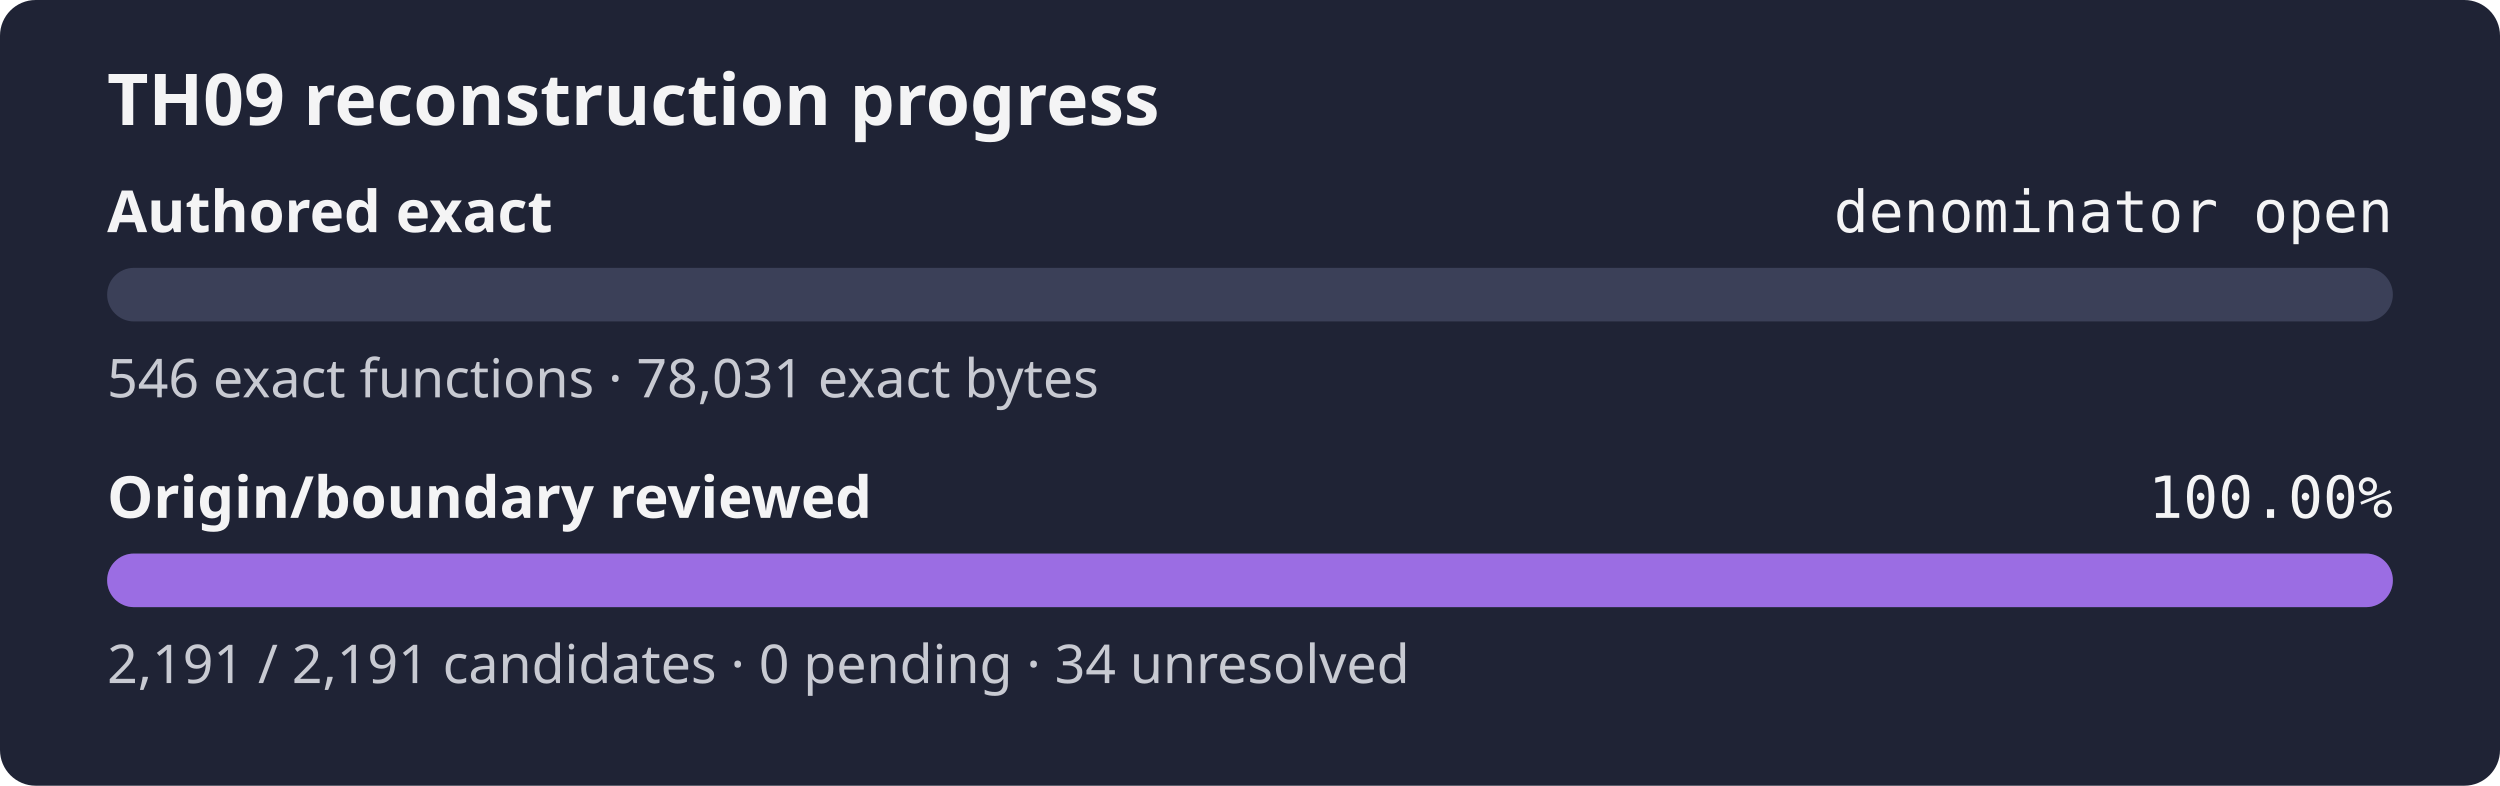
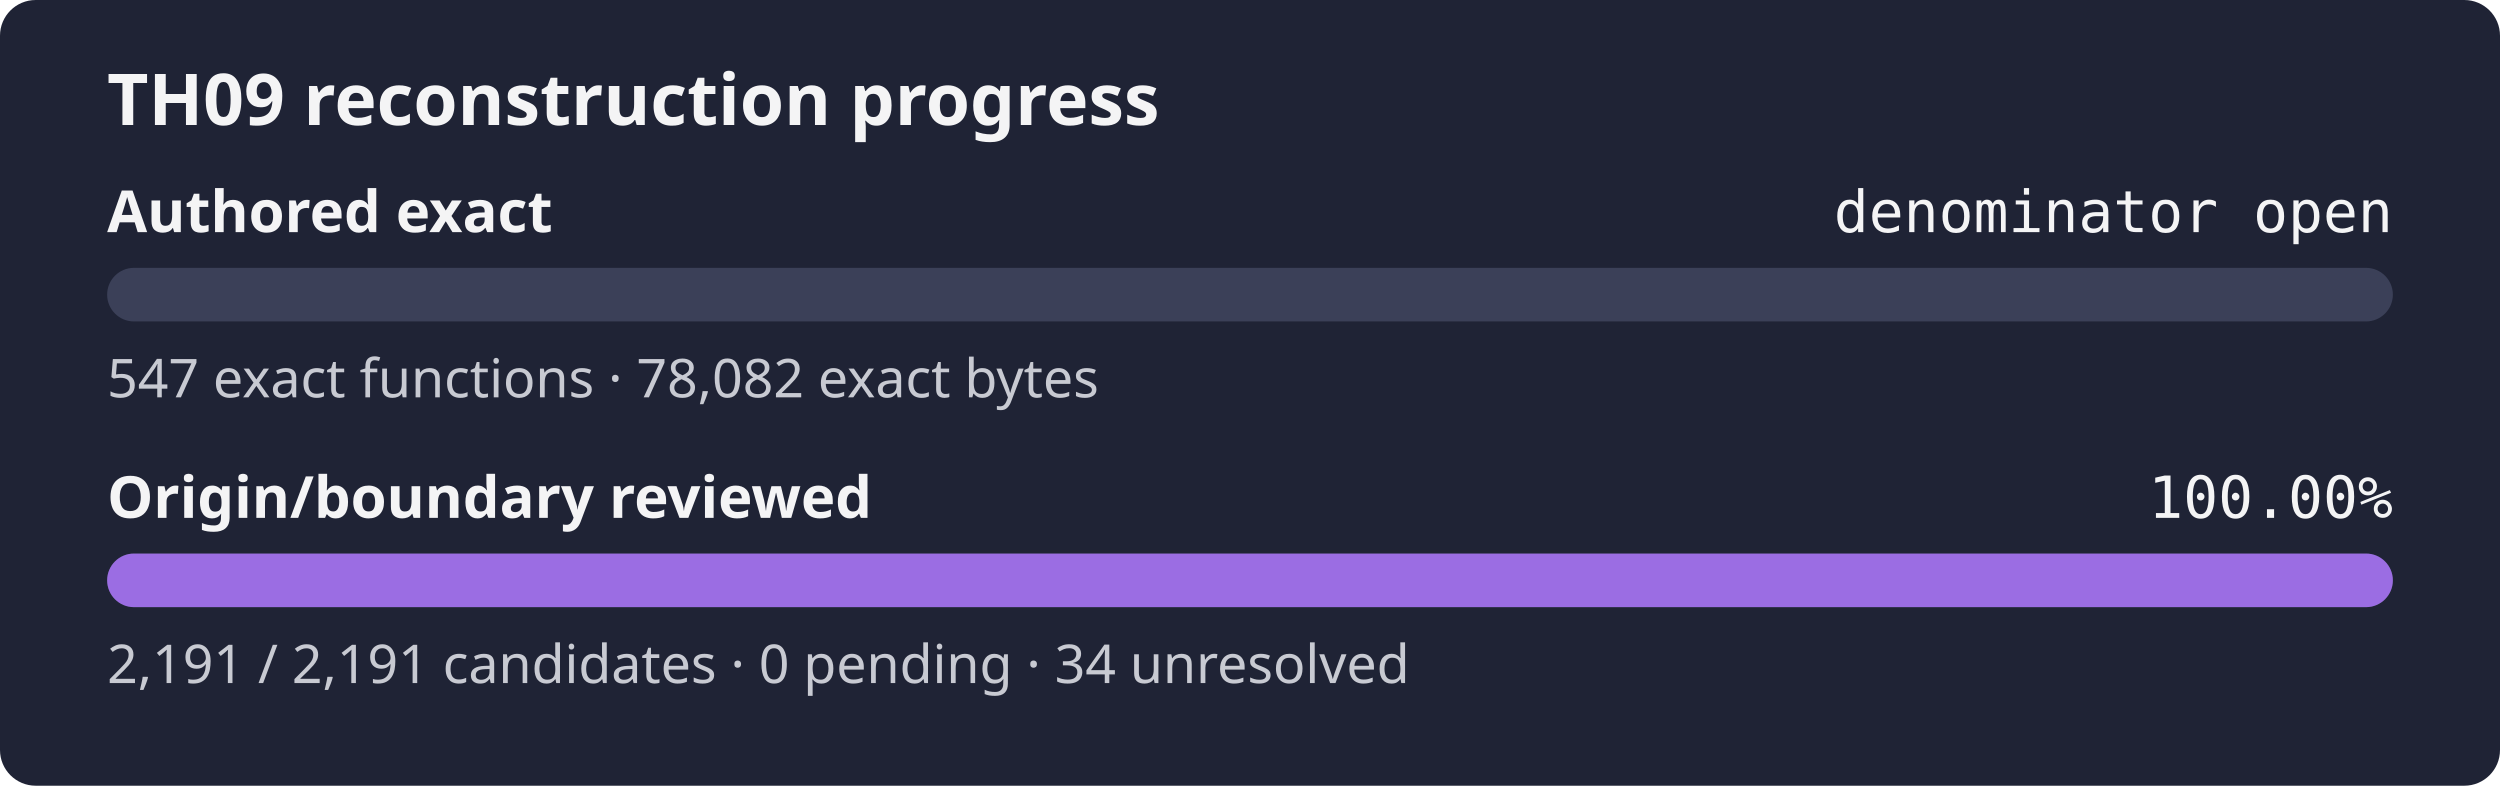
<svg xmlns="http://www.w3.org/2000/svg" width="560" height="176" role="img" aria-label="TH09 reconstruction progress: authored exact denominator open, origin review 100.00%">
  <rect width="560" height="176" rx="8" fill="#1f2335" />
  <text x="24" y="28" fill="#f4f4f5" font-family="sans-serif" font-size="16" font-weight="600">TH09 reconstruction progress</text>
  <text x="24" y="52" fill="#f4f4f5" font-family="sans-serif" font-size="13" font-weight="600">Authored exact</text>
  <text x="536" y="52" fill="#f4f4f5" text-anchor="end" font-family="monospace" font-size="13">denominator open</text>
  <rect x="24" y="60" width="512" height="12" rx="6" fill="#3b4058" />
  <rect x="24" y="60" width="0.00" height="12" rx="6" fill="#9b6de3" />
-   <text x="24" y="89" fill="#c8cad2" font-family="sans-serif" font-size="12">546 exact functions · 78,031 exact bytes</text>
+   <text x="24" y="89" fill="#c8cad2" font-family="sans-serif" font-size="12">547 exact functions · 78,082 exact bytes</text>
  <text x="24" y="116" fill="#f4f4f5" font-family="sans-serif" font-size="13" font-weight="600">Origin/boundary reviewed</text>
  <text x="536" y="116" fill="#f4f4f5" text-anchor="end" font-family="monospace" font-size="13">100.00%</text>
  <rect x="24" y="124" width="512" height="12" rx="6" fill="#3b4058" />
  <rect x="24" y="124" width="512.00" height="12" rx="6" fill="#9b6de3" />
  <text x="24" y="153" fill="#c8cad2" font-family="sans-serif" font-size="12">2,191 / 2,191 candidates · 0 pending · 34 unresolved</text>
</svg>
